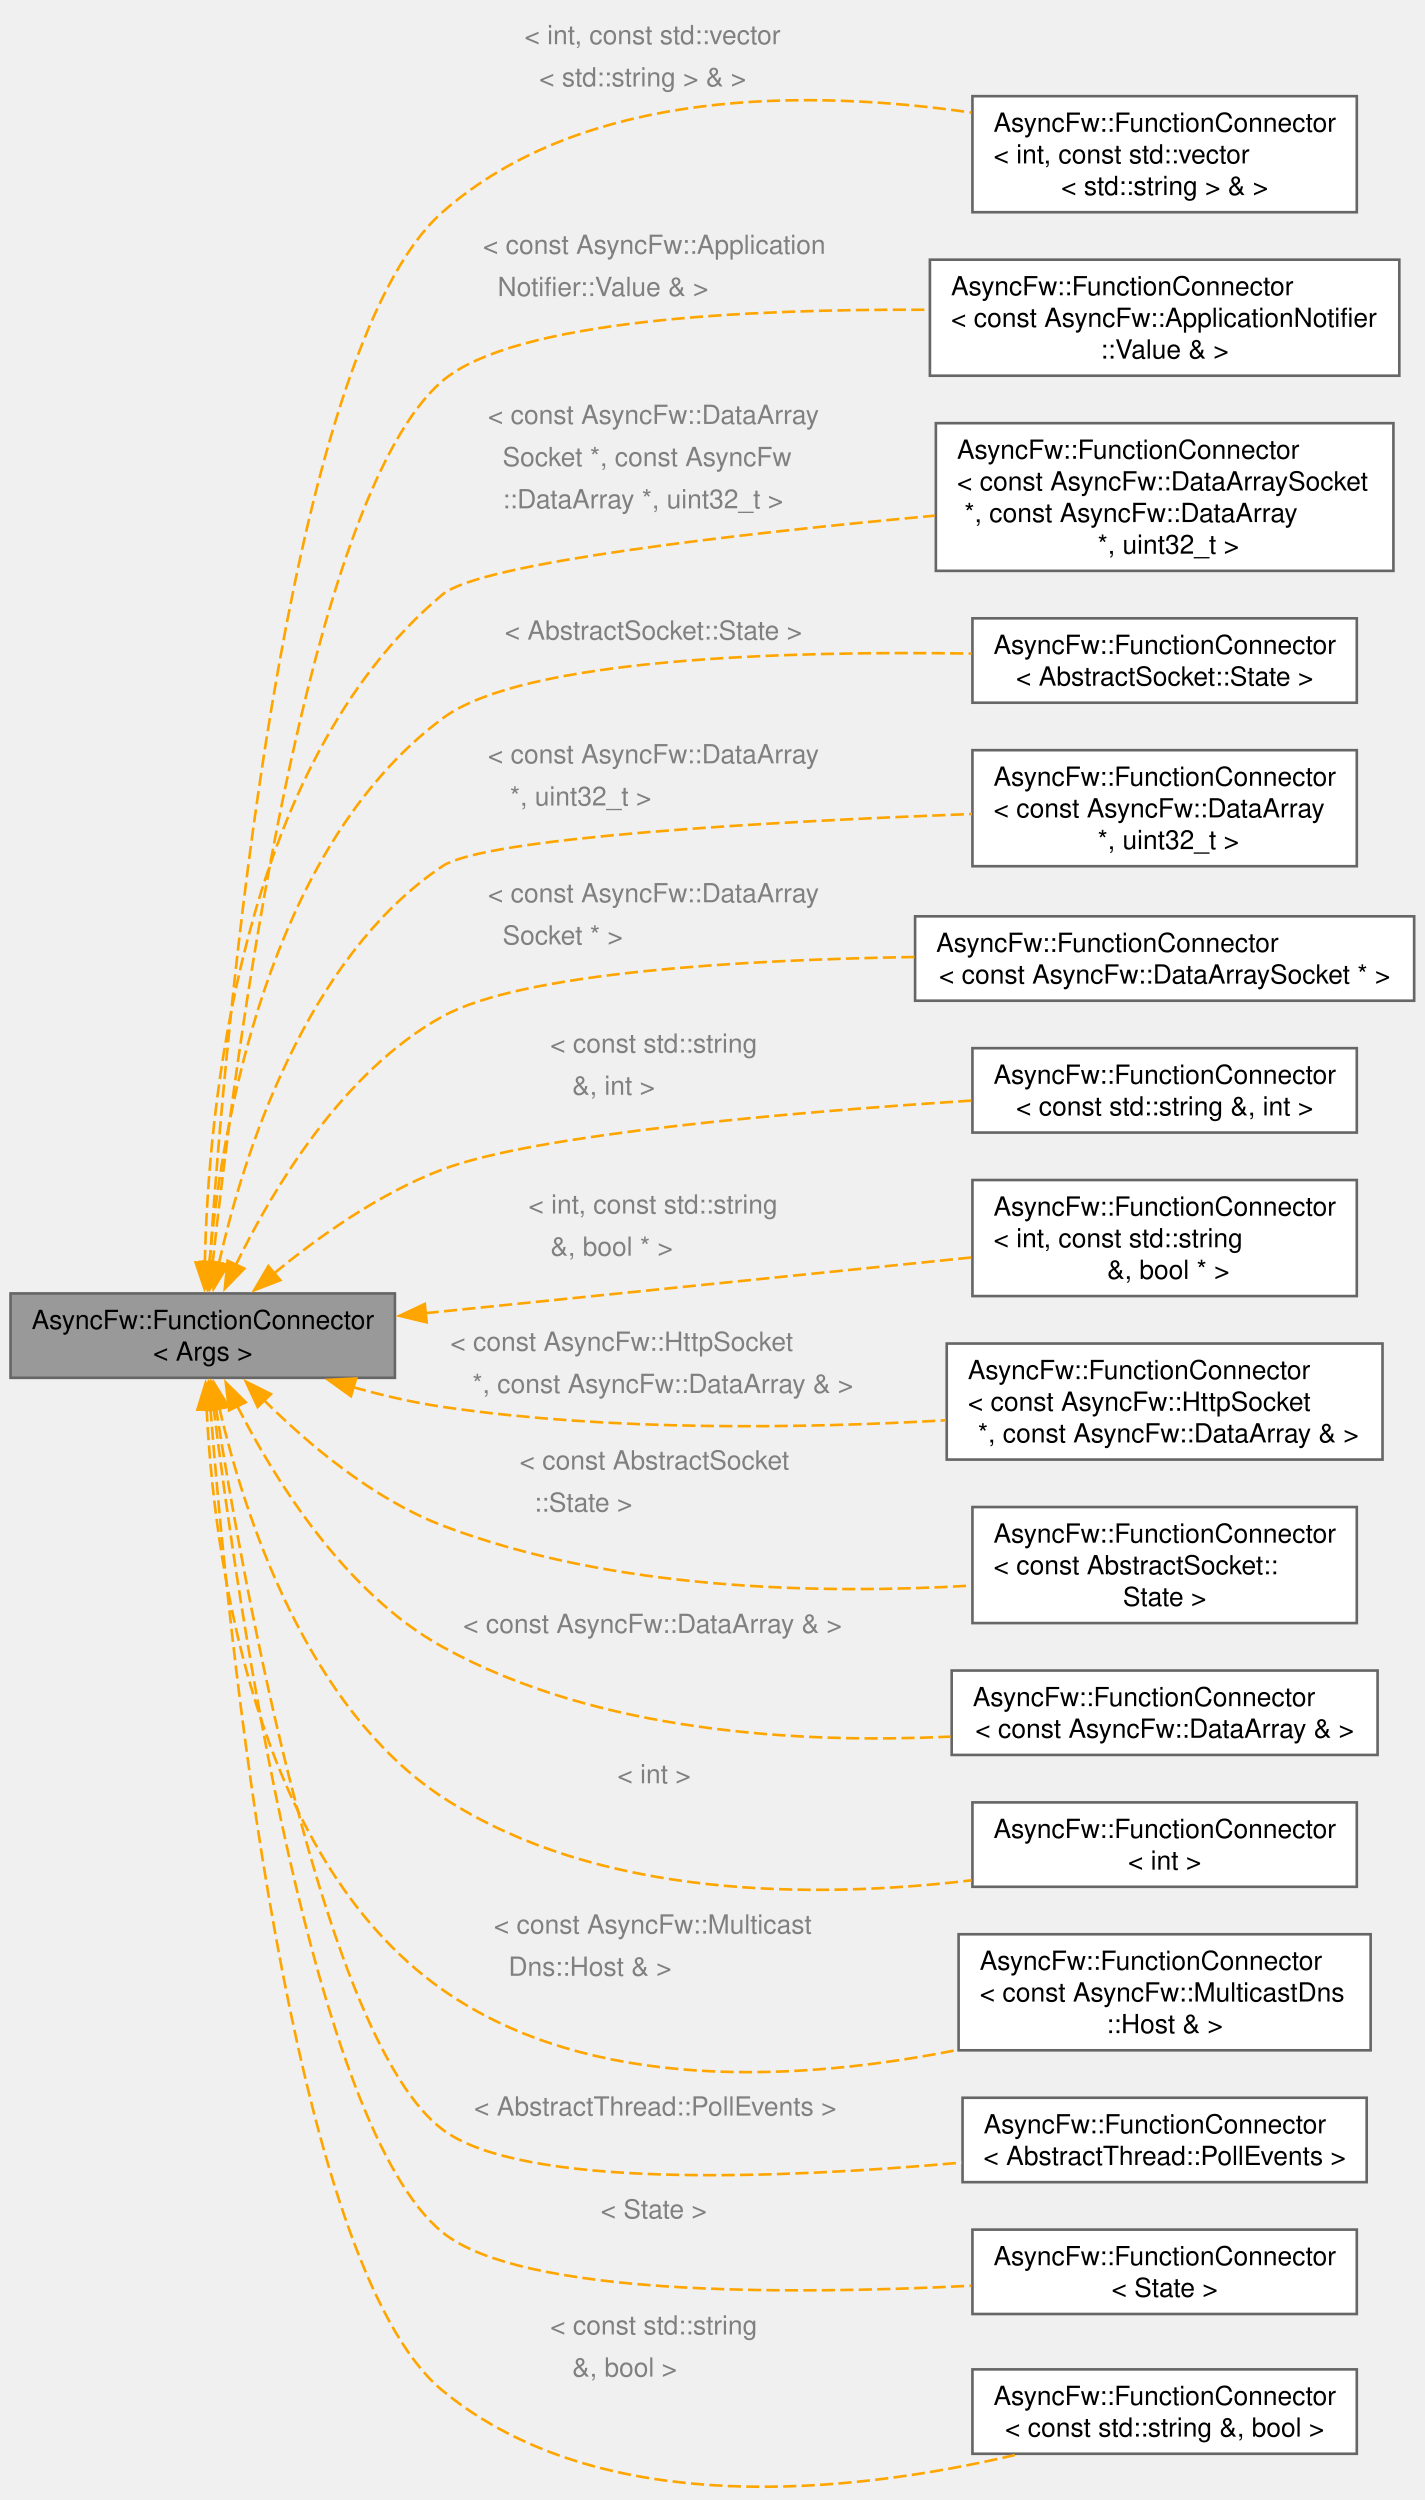
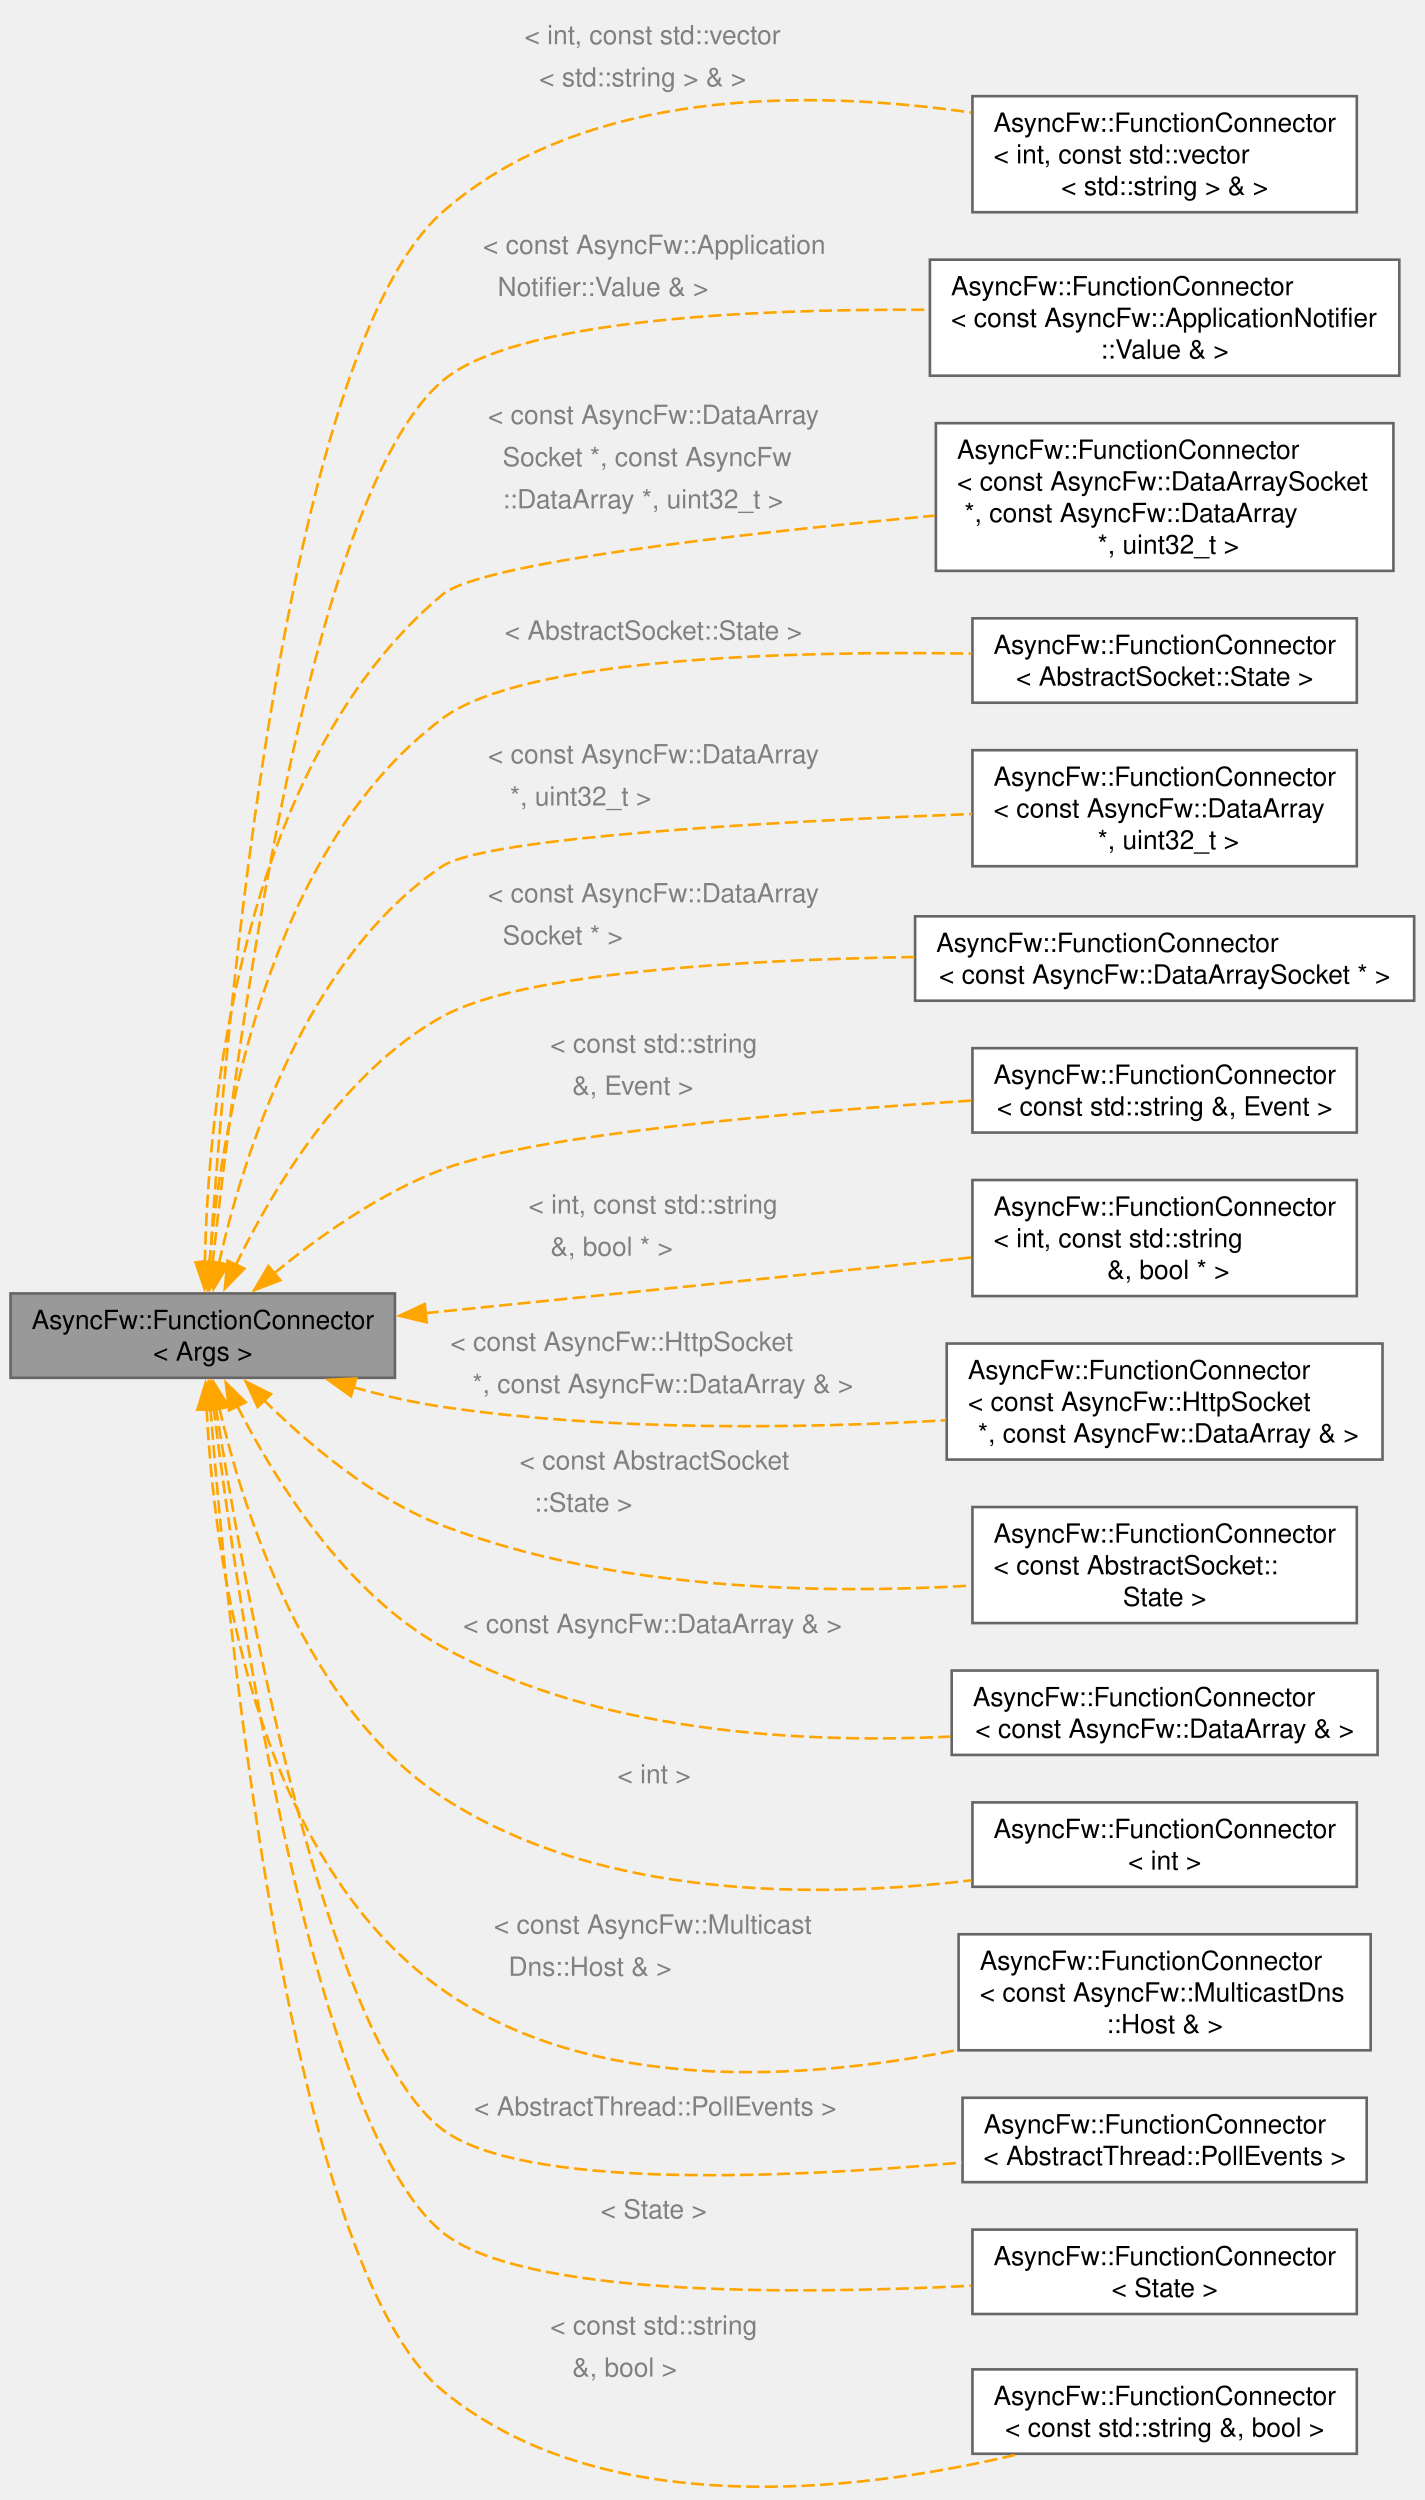
<svg xmlns="http://www.w3.org/2000/svg" xmlns:xlink="http://www.w3.org/1999/xlink" width="540pt" height="948pt" viewBox="0.00 0.00 540.00 948.00">
  <g id="graph0" class="graph" transform="scale(1 1) rotate(0) translate(4 943.54)">
    <g id="Node000001" class="node">
      <g id="a_Node000001">
        <a xlink:title="Provides a thread-safe, publisher-subscriber mechanism to establish sender-to-receivers connections.">
          <polygon fill="#999999" stroke="#666666" points="145.75,-453.07 0,-453.07 0,-421.07 145.75,-421.07 145.75,-453.07" />
          <text xml:space="preserve" text-anchor="start" x="8" y="-439.57" font-family="Helvetica,sans-Serif" font-size="10.00">AsyncFw::FunctionConnector</text>
          <text xml:space="preserve" text-anchor="middle" x="72.88" y="-427.57" font-family="Helvetica,sans-Serif" font-size="10.00">&lt; Args &gt;</text>
        </a>
      </g>
    </g>
    <g id="Node000002" class="node">
      <g id="a_Node000002">
        <a xlink:href="classAsyncFw_1_1FunctionConnector.html" target="_top" xlink:title=" ">
          <polygon fill="white" stroke="#666666" points="510.5,-907.07 364.75,-907.07 364.75,-863.07 510.5,-863.07 510.5,-907.07" />
          <text xml:space="preserve" text-anchor="start" x="372.75" y="-893.57" font-family="Helvetica,sans-Serif" font-size="10.00">AsyncFw::FunctionConnector</text>
          <text xml:space="preserve" text-anchor="start" x="372.75" y="-881.57" font-family="Helvetica,sans-Serif" font-size="10.00">&lt; int, const std::vector</text>
          <text xml:space="preserve" text-anchor="middle" x="437.62" y="-869.57" font-family="Helvetica,sans-Serif" font-size="10.00">&lt; std::string &gt; &amp; &gt;</text>
        </a>
      </g>
    </g>
    <g id="edge1_Node000001_Node000002" class="edge">
      <g id="a_edge1_Node000001_Node000002">
        <a xlink:title=" ">
          <path fill="none" stroke="orange" stroke-dasharray="5,2" d="M75.51,-464.56C81.23,-550.24 103.31,-809.89 163.75,-863.07 217.8,-910.64 303.45,-909.61 364.36,-900.85" />
          <polygon fill="orange" stroke="orange" points="79.02,-464.5 74.88,-454.74 72.03,-464.94 79.02,-464.5" />
        </a>
      </g>
      <text xml:space="preserve" text-anchor="start" x="194.88" y="-926.79" font-family="Helvetica,sans-Serif" font-size="10.00" fill="grey">&lt; int, const std::vector</text>
      <text xml:space="preserve" text-anchor="start" x="194.88" y="-910.79" font-family="Helvetica,sans-Serif" font-size="10.00" fill="grey">  &lt; std::string &gt; &amp; &gt;</text>
    </g>
    <g id="Node000003" class="node">
      <g id="a_Node000003">
        <a xlink:href="classAsyncFw_1_1FunctionConnector.html" target="_top" xlink:title=" ">
          <polygon fill="white" stroke="#666666" points="526.62,-845.07 348.62,-845.07 348.62,-801.07 526.62,-801.07 526.62,-845.07" />
          <text xml:space="preserve" text-anchor="start" x="356.62" y="-831.57" font-family="Helvetica,sans-Serif" font-size="10.00">AsyncFw::FunctionConnector</text>
          <text xml:space="preserve" text-anchor="start" x="356.62" y="-819.57" font-family="Helvetica,sans-Serif" font-size="10.00">&lt; const AsyncFw::ApplicationNotifier</text>
          <text xml:space="preserve" text-anchor="middle" x="437.62" y="-807.57" font-family="Helvetica,sans-Serif" font-size="10.00">::Value &amp; &gt;</text>
        </a>
      </g>
    </g>
    <g id="edge2_Node000001_Node000003" class="edge">
      <g id="a_edge2_Node000001_Node000003">
        <a xlink:title=" ">
          <path fill="none" stroke="orange" stroke-dasharray="5,2" d="M76.61,-464.42C84.89,-541.02 112.25,-755.03 163.75,-799.07 190.76,-822.18 279.29,-826.48 348.27,-826.07" />
          <polygon fill="orange" stroke="orange" points="80.14,-464.43 75.61,-454.86 73.17,-465.17 80.14,-464.43" />
        </a>
      </g>
      <text xml:space="preserve" text-anchor="start" x="179.12" y="-847.27" font-family="Helvetica,sans-Serif" font-size="10.00" fill="grey">&lt; const AsyncFw::Application</text>
      <text xml:space="preserve" text-anchor="start" x="179.12" y="-831.27" font-family="Helvetica,sans-Serif" font-size="10.00" fill="grey">  Notifier::Value &amp; &gt;</text>
    </g>
    <g id="Node000004" class="node">
      <g id="a_Node000004">
        <a xlink:href="classAsyncFw_1_1FunctionConnector.html" target="_top" xlink:title=" ">
          <polygon fill="white" stroke="#666666" points="524.38,-783.07 350.88,-783.07 350.88,-727.07 524.38,-727.07 524.38,-783.07" />
          <text xml:space="preserve" text-anchor="start" x="358.88" y="-769.57" font-family="Helvetica,sans-Serif" font-size="10.00">AsyncFw::FunctionConnector</text>
          <text xml:space="preserve" text-anchor="start" x="358.88" y="-757.57" font-family="Helvetica,sans-Serif" font-size="10.00">&lt; const AsyncFw::DataArraySocket</text>
          <text xml:space="preserve" text-anchor="start" x="358.88" y="-745.57" font-family="Helvetica,sans-Serif" font-size="10.00"> *, const AsyncFw::DataArray</text>
          <text xml:space="preserve" text-anchor="middle" x="437.62" y="-733.57" font-family="Helvetica,sans-Serif" font-size="10.00"> *, uint32_t &gt;</text>
        </a>
      </g>
    </g>
    <g id="edge3_Node000001_Node000004" class="edge">
      <g id="a_edge3_Node000001_Node000004">
        <a xlink:title=" ">
          <path fill="none" stroke="orange" stroke-dasharray="5,2" d="M73.68,-464.6C74.89,-521.72 86.43,-653.21 163.75,-718.07 178.01,-730.04 275.92,-741.14 350.42,-748" />
          <polygon fill="orange" stroke="orange" points="77.18,-464.76 73.57,-454.8 70.18,-464.83 77.18,-464.76" />
        </a>
      </g>
      <text xml:space="preserve" text-anchor="start" x="181" y="-782.78" font-family="Helvetica,sans-Serif" font-size="10.00" fill="grey">&lt; const AsyncFw::DataArray</text>
      <text xml:space="preserve" text-anchor="start" x="181" y="-766.78" font-family="Helvetica,sans-Serif" font-size="10.00" fill="grey">  Socket *, const AsyncFw</text>
      <text xml:space="preserve" text-anchor="start" x="181" y="-750.78" font-family="Helvetica,sans-Serif" font-size="10.00" fill="grey">  ::DataArray *, uint32_t &gt;</text>
    </g>
    <g id="Node000005" class="node">
      <g id="a_Node000005">
        <a xlink:href="classAsyncFw_1_1FunctionConnector.html" target="_top" xlink:title=" ">
          <polygon fill="white" stroke="#666666" points="510.5,-709.07 364.75,-709.07 364.75,-677.07 510.5,-677.07 510.5,-709.07" />
          <text xml:space="preserve" text-anchor="start" x="372.75" y="-695.57" font-family="Helvetica,sans-Serif" font-size="10.00">AsyncFw::FunctionConnector</text>
          <text xml:space="preserve" text-anchor="middle" x="437.62" y="-683.57" font-family="Helvetica,sans-Serif" font-size="10.00">&lt; AbstractSocket::State &gt;</text>
        </a>
      </g>
    </g>
    <g id="edge4_Node000001_Node000005" class="edge">
      <g id="a_edge4_Node000001_Node000005">
        <a xlink:title=" ">
          <path fill="none" stroke="orange" stroke-dasharray="5,2" d="M75.39,-464.49C79.8,-514.76 96.95,-621.1 163.75,-671.07 194.39,-693.99 294.42,-696.79 364.44,-695.7" />
          <polygon fill="orange" stroke="orange" points="78.9,-464.48 74.66,-454.77 71.92,-465.01 78.9,-464.48" />
        </a>
      </g>
      <text xml:space="preserve" text-anchor="start" x="187.38" y="-700.99" font-family="Helvetica,sans-Serif" font-size="10.00" fill="grey">&lt; AbstractSocket::State &gt;</text>
    </g>
    <g id="Node000006" class="node">
      <g id="a_Node000006">
        <a xlink:href="classAsyncFw_1_1FunctionConnector.html" target="_top" xlink:title=" ">
          <polygon fill="white" stroke="#666666" points="510.5,-659.07 364.75,-659.07 364.75,-615.07 510.5,-615.07 510.5,-659.07" />
          <text xml:space="preserve" text-anchor="start" x="372.75" y="-645.57" font-family="Helvetica,sans-Serif" font-size="10.00">AsyncFw::FunctionConnector</text>
          <text xml:space="preserve" text-anchor="start" x="372.75" y="-633.57" font-family="Helvetica,sans-Serif" font-size="10.00">&lt; const AsyncFw::DataArray</text>
          <text xml:space="preserve" text-anchor="middle" x="437.62" y="-621.57" font-family="Helvetica,sans-Serif" font-size="10.00"> *, uint32_t &gt;</text>
        </a>
      </g>
    </g>
    <g id="edge5_Node000001_Node000006" class="edge">
      <g id="a_edge5_Node000001_Node000006">
        <a xlink:title=" ">
          <path fill="none" stroke="orange" stroke-dasharray="5,2" d="M79.01,-464.52C88.19,-505.08 111.56,-579.99 163.75,-615.07 180.07,-626.04 289.33,-632.03 364.55,-634.88" />
          <polygon fill="orange" stroke="orange" points="82.45,-463.9 76.96,-454.84 75.61,-465.34 82.45,-463.9" />
        </a>
      </g>
      <text xml:space="preserve" text-anchor="start" x="181" y="-654.08" font-family="Helvetica,sans-Serif" font-size="10.00" fill="grey">&lt; const AsyncFw::DataArray</text>
      <text xml:space="preserve" text-anchor="start" x="181" y="-638.08" font-family="Helvetica,sans-Serif" font-size="10.00" fill="grey">   *, uint32_t &gt;</text>
    </g>
    <g id="Node000007" class="node">
      <g id="a_Node000007">
        <a xlink:href="classAsyncFw_1_1FunctionConnector.html" target="_top" xlink:title=" ">
          <polygon fill="white" stroke="#666666" points="532.25,-596.07 343,-596.07 343,-564.07 532.25,-564.07 532.25,-596.07" />
          <text xml:space="preserve" text-anchor="start" x="351" y="-582.57" font-family="Helvetica,sans-Serif" font-size="10.00">AsyncFw::FunctionConnector</text>
          <text xml:space="preserve" text-anchor="middle" x="437.62" y="-570.57" font-family="Helvetica,sans-Serif" font-size="10.00">&lt; const AsyncFw::DataArraySocket * &gt;</text>
        </a>
      </g>
    </g>
    <g id="edge6_Node000001_Node000007" class="edge">
      <g id="a_edge6_Node000001_Node000007">
        <a xlink:title=" ">
          <path fill="none" stroke="orange" stroke-dasharray="5,2" d="M85.35,-463.71C99.31,-492.49 125.8,-537.04 163.75,-558.07 193.68,-574.67 276.28,-579.55 342.82,-580.65" />
          <polygon fill="orange" stroke="orange" points="88.65,-462.5 81.25,-454.91 82.3,-465.45 88.65,-462.5" />
        </a>
      </g>
      <text xml:space="preserve" text-anchor="start" x="181" y="-601.39" font-family="Helvetica,sans-Serif" font-size="10.00" fill="grey">&lt; const AsyncFw::DataArray</text>
      <text xml:space="preserve" text-anchor="start" x="181" y="-585.39" font-family="Helvetica,sans-Serif" font-size="10.00" fill="grey">  Socket * &gt;</text>
    </g>
    <g id="Node000008" class="node">
      <g id="a_Node000008">
        <a xlink:href="classAsyncFw_1_1FunctionConnector.html" target="_top" xlink:title=" ">
          <polygon fill="white" stroke="#666666" points="510.5,-546.07 364.75,-546.07 364.75,-514.07 510.5,-514.07 510.5,-546.07" />
          <text xml:space="preserve" text-anchor="start" x="372.75" y="-532.57" font-family="Helvetica,sans-Serif" font-size="10.00">AsyncFw::FunctionConnector</text>
-           <text xml:space="preserve" text-anchor="middle" x="437.62" y="-520.57" font-family="Helvetica,sans-Serif" font-size="10.00">&lt; const std::string &amp;, int &gt;</text>
+           <text xml:space="preserve" text-anchor="middle" x="437.62" y="-520.57" font-family="Helvetica,sans-Serif" font-size="10.00">&lt; const std::string &amp;, Event &gt;</text>
        </a>
      </g>
    </g>
    <g id="edge7_Node000001_Node000008" class="edge">
      <g id="a_edge7_Node000001_Node000008">
        <a xlink:title=" ">
          <path fill="none" stroke="orange" stroke-dasharray="5,2" d="M99.96,-460.71C116.89,-474.61 140.13,-491.17 163.75,-500.07 199.26,-513.46 296.19,-521.8 364.38,-526.19" />
          <polygon fill="orange" stroke="orange" points="102.29,-458.09 92.4,-454.3 97.76,-463.43 102.29,-458.09" />
        </a>
      </g>
      <text xml:space="preserve" text-anchor="start" x="204.62" y="-544.39" font-family="Helvetica,sans-Serif" font-size="10.00" fill="grey">&lt; const std::string</text>
-       <text xml:space="preserve" text-anchor="start" x="204.62" y="-528.39" font-family="Helvetica,sans-Serif" font-size="10.00" fill="grey">   &amp;, int &gt;</text>
+       <text xml:space="preserve" text-anchor="start" x="204.62" y="-528.39" font-family="Helvetica,sans-Serif" font-size="10.00" fill="grey">   &amp;, Event &gt;</text>
    </g>
    <g id="Node000009" class="node">
      <g id="a_Node000009">
        <a xlink:href="classAsyncFw_1_1FunctionConnector.html" target="_top" xlink:title=" ">
          <polygon fill="white" stroke="#666666" points="510.5,-496.07 364.75,-496.07 364.75,-452.07 510.5,-452.07 510.5,-496.07" />
          <text xml:space="preserve" text-anchor="start" x="372.75" y="-482.57" font-family="Helvetica,sans-Serif" font-size="10.00">AsyncFw::FunctionConnector</text>
          <text xml:space="preserve" text-anchor="start" x="372.75" y="-470.57" font-family="Helvetica,sans-Serif" font-size="10.00">&lt; int, const std::string</text>
          <text xml:space="preserve" text-anchor="middle" x="437.62" y="-458.57" font-family="Helvetica,sans-Serif" font-size="10.00"> &amp;, bool * &gt;</text>
        </a>
      </g>
    </g>
    <g id="edge8_Node000001_Node000009" class="edge">
      <g id="a_edge8_Node000001_Node000009">
        <a xlink:title=" ">
          <path fill="none" stroke="orange" stroke-dasharray="5,2" d="M157.39,-445.59C219.95,-451.97 304.68,-460.62 364.35,-466.7" />
          <polygon fill="orange" stroke="orange" points="157.79,-442.11 147.48,-444.58 157.08,-449.08 157.79,-442.11" />
        </a>
      </g>
      <text xml:space="preserve" text-anchor="start" x="196.38" y="-483.36" font-family="Helvetica,sans-Serif" font-size="10.00" fill="grey">&lt; int, const std::string</text>
      <text xml:space="preserve" text-anchor="start" x="196.38" y="-467.36" font-family="Helvetica,sans-Serif" font-size="10.00" fill="grey">   &amp;, bool * &gt;</text>
    </g>
    <g id="Node000010" class="node">
      <g id="a_Node000010">
        <a xlink:href="classAsyncFw_1_1FunctionConnector.html" target="_top" xlink:title=" ">
          <polygon fill="white" stroke="#666666" points="520.25,-434.07 355,-434.07 355,-390.07 520.25,-390.07 520.25,-434.07" />
          <text xml:space="preserve" text-anchor="start" x="363" y="-420.57" font-family="Helvetica,sans-Serif" font-size="10.00">AsyncFw::FunctionConnector</text>
          <text xml:space="preserve" text-anchor="start" x="363" y="-408.57" font-family="Helvetica,sans-Serif" font-size="10.00">&lt; const AsyncFw::HttpSocket</text>
          <text xml:space="preserve" text-anchor="middle" x="437.62" y="-396.57" font-family="Helvetica,sans-Serif" font-size="10.00"> *, const AsyncFw::DataArray &amp; &gt;</text>
        </a>
      </g>
    </g>
    <g id="edge9_Node000001_Node000010" class="edge">
      <g id="a_edge9_Node000001_Node000010">
        <a xlink:title=" ">
          <path fill="none" stroke="orange" stroke-dasharray="5,2" d="M129.88,-417.52C140.97,-414.42 152.63,-411.71 163.75,-410.07 227.38,-400.72 300.26,-401.85 354.68,-404.97" />
          <polygon fill="orange" stroke="orange" points="129.07,-414.11 120.46,-420.29 131.05,-420.82 129.07,-414.11" />
        </a>
      </g>
      <text xml:space="preserve" text-anchor="start" x="166.75" y="-431.32" font-family="Helvetica,sans-Serif" font-size="10.00" fill="grey">&lt; const AsyncFw::HttpSocket</text>
      <text xml:space="preserve" text-anchor="start" x="166.75" y="-415.32" font-family="Helvetica,sans-Serif" font-size="10.00" fill="grey">   *, const AsyncFw::DataArray &amp; &gt;</text>
    </g>
    <g id="Node000011" class="node">
      <g id="a_Node000011">
        <a xlink:href="classAsyncFw_1_1FunctionConnector.html" target="_top" xlink:title=" ">
          <polygon fill="white" stroke="#666666" points="510.5,-372.07 364.75,-372.07 364.75,-328.07 510.5,-328.07 510.5,-372.07" />
          <text xml:space="preserve" text-anchor="start" x="372.75" y="-358.57" font-family="Helvetica,sans-Serif" font-size="10.00">AsyncFw::FunctionConnector</text>
          <text xml:space="preserve" text-anchor="start" x="372.75" y="-346.57" font-family="Helvetica,sans-Serif" font-size="10.00">&lt; const AbstractSocket::</text>
          <text xml:space="preserve" text-anchor="middle" x="437.62" y="-334.57" font-family="Helvetica,sans-Serif" font-size="10.00">State &gt;</text>
        </a>
      </g>
    </g>
    <g id="edge10_Node000001_Node000011" class="edge">
      <g id="a_edge10_Node000001_Node000011">
        <a xlink:title=" ">
          <path fill="none" stroke="orange" stroke-dasharray="5,2" d="M95.77,-412.92C112.55,-396.2 137.27,-375.2 163.75,-365.07 228.34,-340.38 307.84,-338.94 364.33,-342.28" />
          <polygon fill="orange" stroke="orange" points="93.7,-410.02 89.24,-419.63 98.72,-414.89 93.7,-410.02" />
        </a>
      </g>
      <text xml:space="preserve" text-anchor="start" x="193" y="-386.32" font-family="Helvetica,sans-Serif" font-size="10.00" fill="grey">&lt; const AbstractSocket</text>
      <text xml:space="preserve" text-anchor="start" x="193" y="-370.32" font-family="Helvetica,sans-Serif" font-size="10.00" fill="grey">  ::State &gt;</text>
    </g>
    <g id="Node000012" class="node">
      <g id="a_Node000012">
        <a xlink:href="classAsyncFw_1_1FunctionConnector.html" target="_top" xlink:title=" ">
          <polygon fill="white" stroke="#666666" points="518.38,-310.07 356.88,-310.07 356.88,-278.07 518.38,-278.07 518.38,-310.07" />
          <text xml:space="preserve" text-anchor="start" x="364.88" y="-296.57" font-family="Helvetica,sans-Serif" font-size="10.00">AsyncFw::FunctionConnector</text>
          <text xml:space="preserve" text-anchor="middle" x="437.62" y="-284.57" font-family="Helvetica,sans-Serif" font-size="10.00">&lt; const AsyncFw::DataArray &amp; &gt;</text>
        </a>
      </g>
    </g>
    <g id="edge11_Node000001_Node000012" class="edge">
      <g id="a_edge11_Node000001_Node000012">
        <a xlink:title=" ">
          <path fill="none" stroke="orange" stroke-dasharray="5,2" d="M85.99,-410.34C100.24,-382.31 126.76,-339.55 163.75,-319.07 222.43,-286.59 299.25,-282.3 356.43,-285.01" />
          <polygon fill="orange" stroke="orange" points="82.86,-408.75 81.62,-419.27 89.16,-411.82 82.86,-408.75" />
        </a>
      </g>
      <text xml:space="preserve" text-anchor="start" x="171.62" y="-324.32" font-family="Helvetica,sans-Serif" font-size="10.00" fill="grey">&lt; const AsyncFw::DataArray &amp; &gt;</text>
    </g>
    <g id="Node000013" class="node">
      <g id="a_Node000013">
        <a xlink:href="classAsyncFw_1_1FunctionConnector.html" target="_top" xlink:title=" ">
          <polygon fill="white" stroke="#666666" points="510.5,-260.07 364.75,-260.07 364.75,-228.07 510.5,-228.07 510.5,-260.07" />
          <text xml:space="preserve" text-anchor="start" x="372.75" y="-246.57" font-family="Helvetica,sans-Serif" font-size="10.00">AsyncFw::FunctionConnector</text>
          <text xml:space="preserve" text-anchor="middle" x="437.62" y="-234.57" font-family="Helvetica,sans-Serif" font-size="10.00">&lt; int &gt;</text>
        </a>
      </g>
    </g>
    <g id="edge12_Node000001_Node000013" class="edge">
      <g id="a_edge12_Node000001_Node000013">
        <a xlink:title=" ">
          <path fill="none" stroke="orange" stroke-dasharray="5,2" d="M79.16,-409.68C88.5,-369.59 112.02,-296.04 163.75,-262.07 222.88,-223.24 305.62,-223.51 364.45,-230.53" />
          <polygon fill="orange" stroke="orange" points="75.79,-408.74 77.08,-419.25 82.63,-410.23 75.79,-408.74" />
        </a>
      </g>
      <text xml:space="preserve" text-anchor="start" x="230.12" y="-267.32" font-family="Helvetica,sans-Serif" font-size="10.00" fill="grey">&lt; int &gt;</text>
    </g>
    <g id="Node000014" class="node">
      <g id="a_Node000014">
        <a xlink:href="classAsyncFw_1_1FunctionConnector.html" target="_top" xlink:title=" ">
          <polygon fill="white" stroke="#666666" points="515.75,-210.07 359.5,-210.07 359.5,-166.07 515.75,-166.07 515.75,-210.07" />
          <text xml:space="preserve" text-anchor="start" x="367.5" y="-196.57" font-family="Helvetica,sans-Serif" font-size="10.00">AsyncFw::FunctionConnector</text>
          <text xml:space="preserve" text-anchor="start" x="367.5" y="-184.57" font-family="Helvetica,sans-Serif" font-size="10.00">&lt; const AsyncFw::MulticastDns</text>
          <text xml:space="preserve" text-anchor="middle" x="437.62" y="-172.57" font-family="Helvetica,sans-Serif" font-size="10.00">::Host &amp; &gt;</text>
        </a>
      </g>
    </g>
    <g id="edge13_Node000001_Node000014" class="edge">
      <g id="a_edge13_Node000001_Node000014">
        <a xlink:title=" ">
          <path fill="none" stroke="orange" stroke-dasharray="5,2" d="M74.36,-409.39C76.96,-356.14 91.14,-240.19 163.75,-189.07 220.02,-149.46 300.28,-154.48 359.19,-166.23" />
          <polygon fill="orange" stroke="orange" points="70.87,-409 73.99,-419.12 77.86,-409.26 70.87,-409" />
        </a>
      </g>
      <text xml:space="preserve" text-anchor="start" x="183.25" y="-210.32" font-family="Helvetica,sans-Serif" font-size="10.00" fill="grey">&lt; const AsyncFw::Multicast</text>
      <text xml:space="preserve" text-anchor="start" x="183.25" y="-194.32" font-family="Helvetica,sans-Serif" font-size="10.00" fill="grey">  Dns::Host &amp; &gt;</text>
    </g>
    <g id="Node000015" class="node">
      <g id="a_Node000015">
        <a xlink:href="classAsyncFw_1_1FunctionConnector.html" target="_top" xlink:title=" ">
          <polygon fill="white" stroke="#666666" points="514.25,-148.07 361,-148.07 361,-116.07 514.25,-116.07 514.25,-148.07" />
          <text xml:space="preserve" text-anchor="start" x="369" y="-134.57" font-family="Helvetica,sans-Serif" font-size="10.00">AsyncFw::FunctionConnector</text>
          <text xml:space="preserve" text-anchor="middle" x="437.62" y="-122.57" font-family="Helvetica,sans-Serif" font-size="10.00">&lt; AbstractThread::PollEvents &gt;</text>
        </a>
      </g>
    </g>
    <g id="edge14_Node000001_Node000015" class="edge">
      <g id="a_edge14_Node000001_Node000015">
        <a xlink:title=" ">
          <path fill="none" stroke="orange" stroke-dasharray="5,2" d="M77.89,-409.72C88.44,-342.04 119.23,-169.75 163.75,-136.07 193.65,-113.46 290.85,-117.27 360.73,-123.49" />
          <polygon fill="orange" stroke="orange" points="74.49,-408.82 76.44,-419.23 81.41,-409.88 74.49,-408.82" />
        </a>
      </g>
      <text xml:space="preserve" text-anchor="start" x="175.75" y="-141.32" font-family="Helvetica,sans-Serif" font-size="10.00" fill="grey">&lt; AbstractThread::PollEvents &gt;</text>
    </g>
    <g id="Node000016" class="node">
      <g id="a_Node000016">
        <a xlink:href="classAsyncFw_1_1FunctionConnector.html" target="_top" xlink:title=" ">
          <polygon fill="white" stroke="#666666" points="510.5,-98.07 364.75,-98.07 364.75,-66.07 510.5,-66.07 510.5,-98.07" />
          <text xml:space="preserve" text-anchor="start" x="372.75" y="-84.57" font-family="Helvetica,sans-Serif" font-size="10.00">AsyncFw::FunctionConnector</text>
          <text xml:space="preserve" text-anchor="middle" x="437.62" y="-72.57" font-family="Helvetica,sans-Serif" font-size="10.00">&lt; State &gt;</text>
        </a>
      </g>
    </g>
    <g id="edge15_Node000001_Node000016" class="edge">
      <g id="a_edge15_Node000001_Node000016">
        <a xlink:title=" ">
          <path fill="none" stroke="orange" stroke-dasharray="5,2" d="M76.99,-409.85C85.98,-336.42 114.54,-137.17 163.75,-97.07 193.41,-72.91 293.97,-73.24 364.34,-76.79" />
          <polygon fill="orange" stroke="orange" points="73.56,-409.04 75.85,-419.39 80.51,-409.87 73.56,-409.04" />
        </a>
      </g>
      <text xml:space="preserve" text-anchor="start" x="223.75" y="-102.32" font-family="Helvetica,sans-Serif" font-size="10.00" fill="grey">&lt; State &gt;</text>
    </g>
    <g id="Node000017" class="node">
      <g id="a_Node000017">
        <a xlink:href="classAsyncFw_1_1FunctionConnector.html" target="_top" xlink:title=" ">
          <polygon fill="white" stroke="#666666" points="510.5,-45.07 364.75,-45.07 364.75,-13.07 510.5,-13.07 510.5,-45.07" />
          <text xml:space="preserve" text-anchor="start" x="372.75" y="-31.57" font-family="Helvetica,sans-Serif" font-size="10.00">AsyncFw::FunctionConnector</text>
          <text xml:space="preserve" text-anchor="middle" x="437.62" y="-19.57" font-family="Helvetica,sans-Serif" font-size="10.00">&lt; const std::string &amp;, bool &gt;</text>
        </a>
      </g>
    </g>
    <g id="edge16_Node000001_Node000017" class="edge">
      <g id="a_edge16_Node000001_Node000017">
        <a xlink:title=" ">
          <path fill="none" stroke="orange" stroke-dasharray="5,2" d="M75.8,-409.52C82.19,-327.06 105.64,-84.99 163.75,-37.07 224.18,12.75 320.29,1.59 380.84,-12.59" />
          <polygon fill="orange" stroke="orange" points="72.32,-409.16 75.06,-419.4 79.3,-409.68 72.32,-409.16" />
        </a>
      </g>
      <text xml:space="preserve" text-anchor="start" x="204.62" y="-58.32" font-family="Helvetica,sans-Serif" font-size="10.00" fill="grey">&lt; const std::string</text>
      <text xml:space="preserve" text-anchor="start" x="204.62" y="-42.32" font-family="Helvetica,sans-Serif" font-size="10.00" fill="grey">   &amp;, bool &gt;</text>
    </g>
  </g>
</svg>
